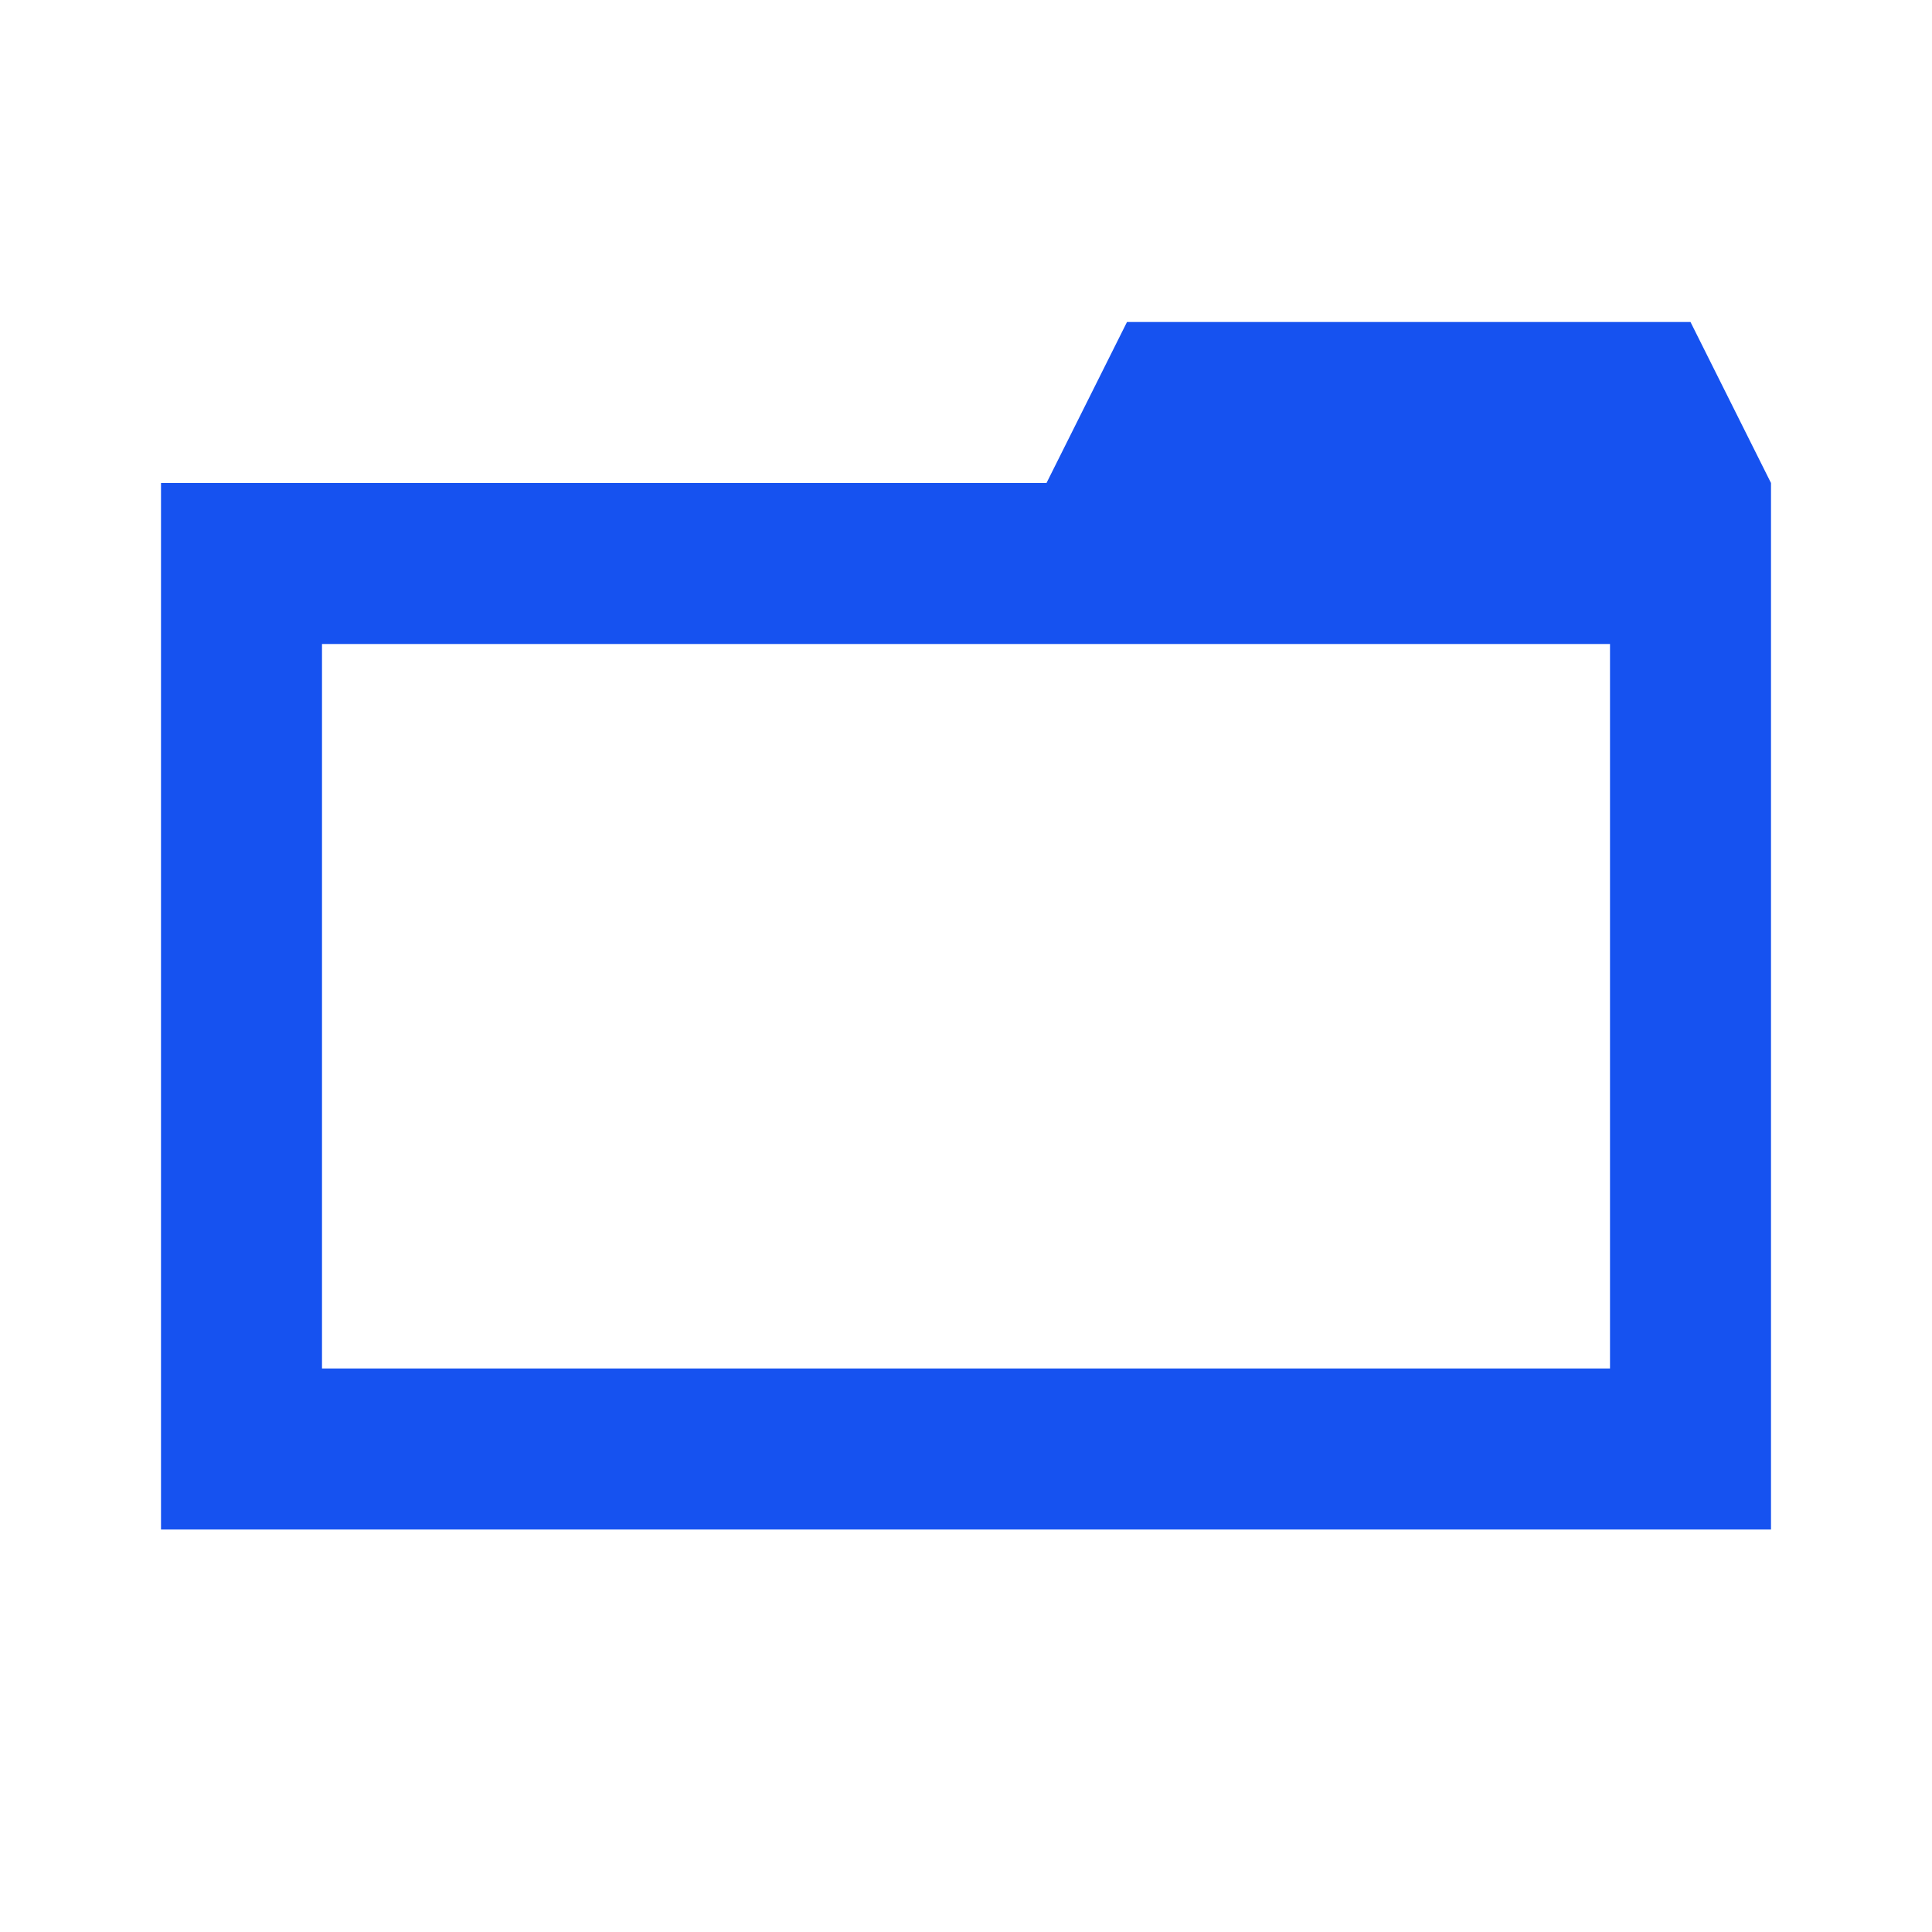
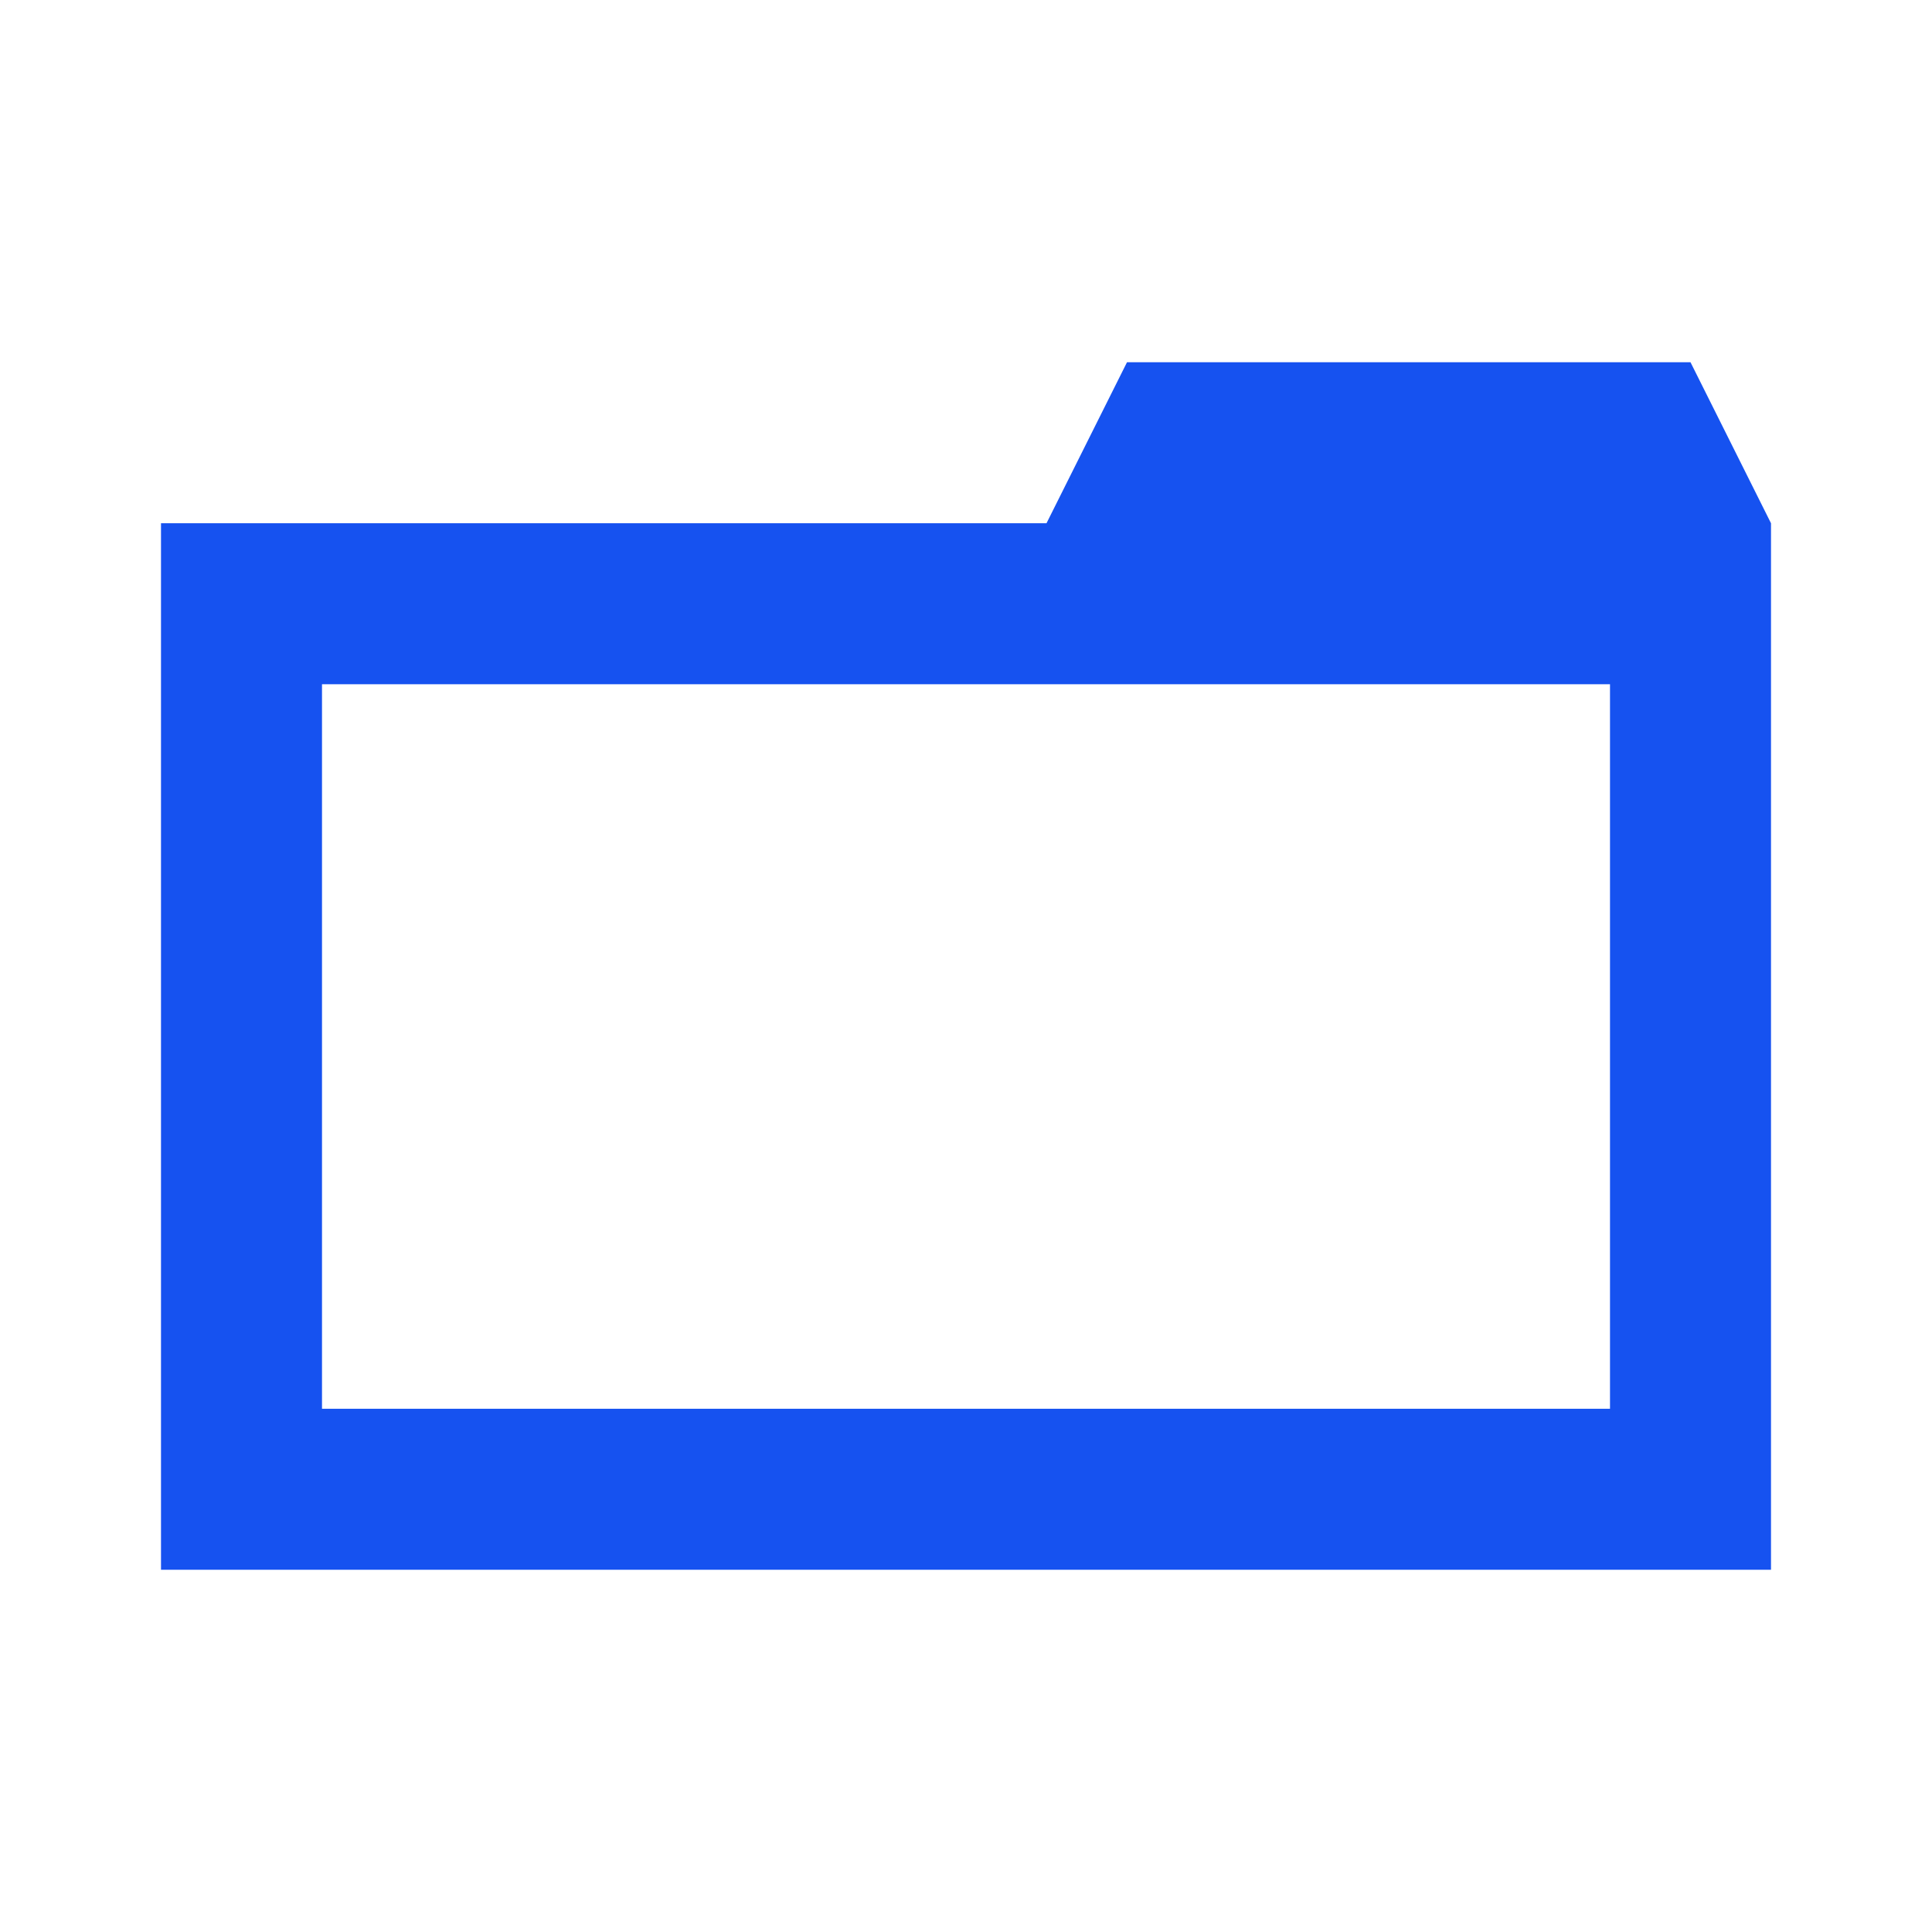
<svg xmlns="http://www.w3.org/2000/svg" fill="#1652F0" viewBox="0 0 24 24">
-   <path d="M2 19V6h11l1-2h7l1 2v13H2ZM4 8v9h16V8H4Z" />
+   <path d="M2 19.5v-13h11l1-2h7l1 2v13H2Zm2-11v9h16v-9H4Z" />
</svg>
